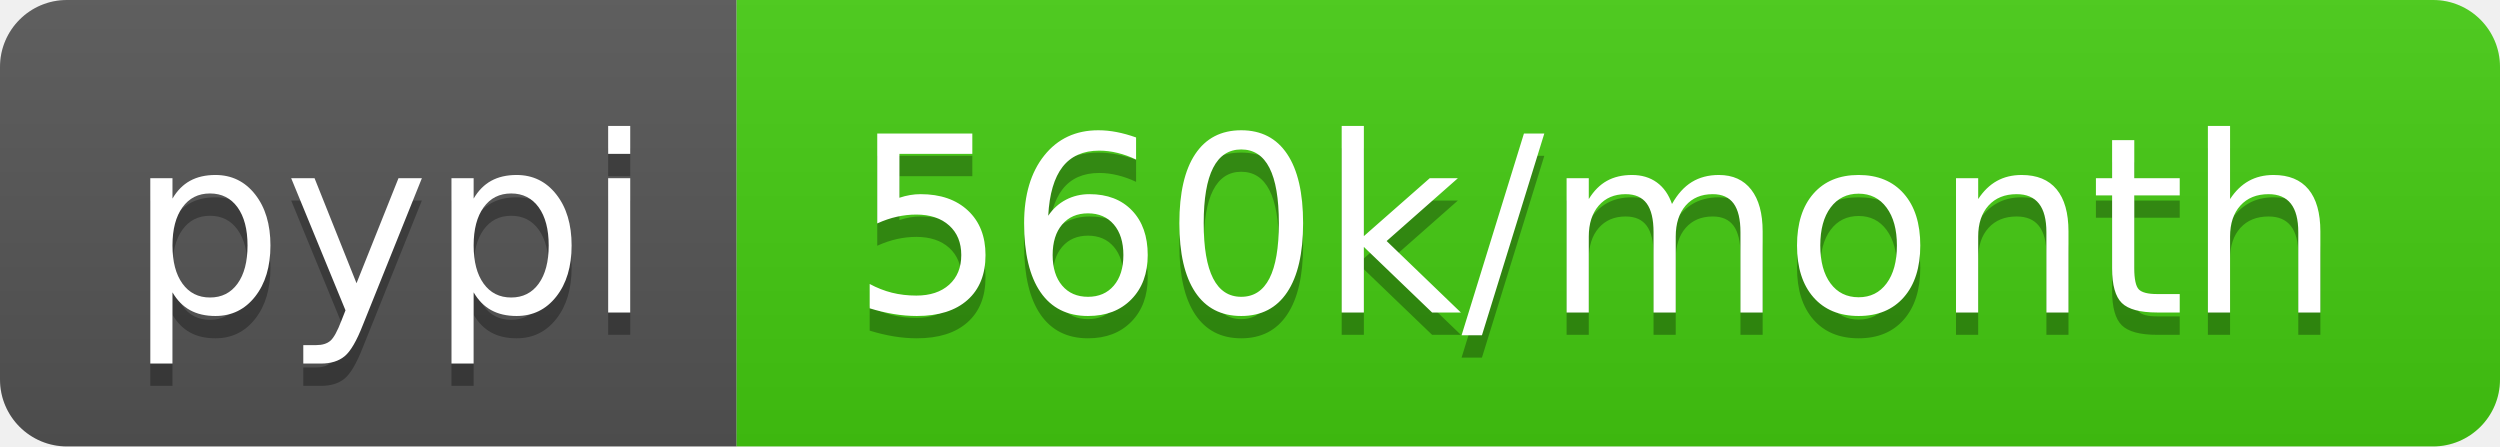
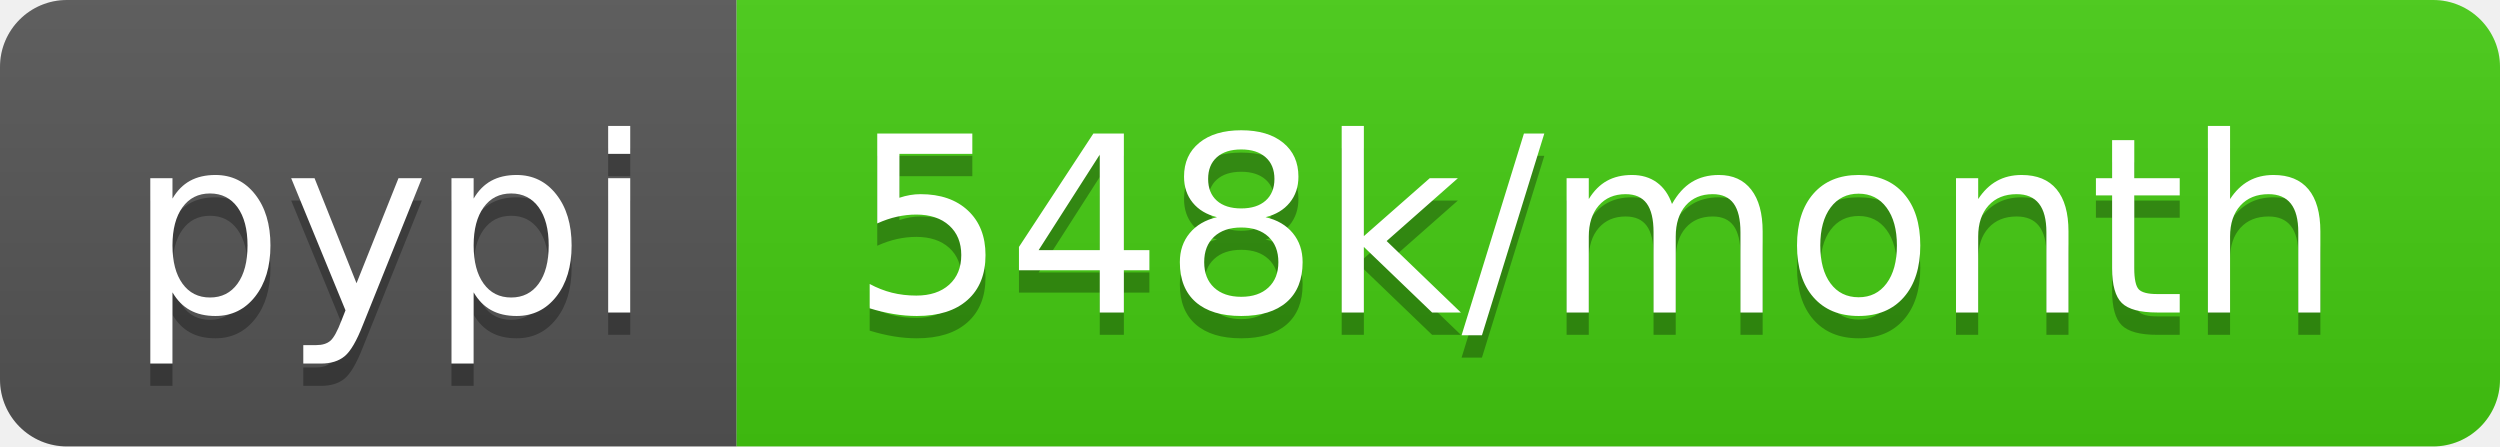
- <svg xmlns="http://www.w3.org/2000/svg" width="112" height="20" role="img" aria-label="pypi: 560k/month">
+ <svg xmlns="http://www.w3.org/2000/svg" width="112" height="20" role="img" aria-label="pypi: 548k/month">
  <linearGradient id="s" x2="0" y2="100%">
    <stop offset="0" stop-color="#bbb" stop-opacity=".1" />
    <stop offset="1" stop-opacity=".1" />
  </linearGradient>
  <clipPath id="r">
    <rect width="112" height="20" rx="3" fill="#fff" />
  </clipPath>
  <g clip-path="url(#r)">
    <rect width="33" height="20" fill="#555" />
    <rect x="33" width="79" height="20" fill="#4c1" />
    <rect width="112" height="20" fill="url(#s)" />
  </g>
  <g fill="#fff" text-anchor="middle" font-family="Verdana,Geneva,DejaVu Sans,sans-serif" text-rendering="geometricPrecision" font-size="110">
    <text aria-hidden="true" x="175" y="150" fill="#010101" fill-opacity=".3" transform="scale(.1)" textLength="230">pypi</text>
    <text x="175" y="140" transform="scale(.1)" fill="#fff" textLength="230">pypi</text>
-     <text aria-hidden="true" x="715" y="150" fill="#010101" fill-opacity=".3" transform="scale(.1)" textLength="690">560k/month</text>
-     <text x="715" y="140" transform="scale(.1)" fill="#fff" textLength="690">560k/month</text>
+     <text aria-hidden="true" x="715" y="150" fill="#010101" fill-opacity=".3" transform="scale(.1)" textLength="690">548k/month</text>
+     <text x="715" y="140" transform="scale(.1)" fill="#fff" textLength="690">548k/month</text>
  </g>
</svg>
